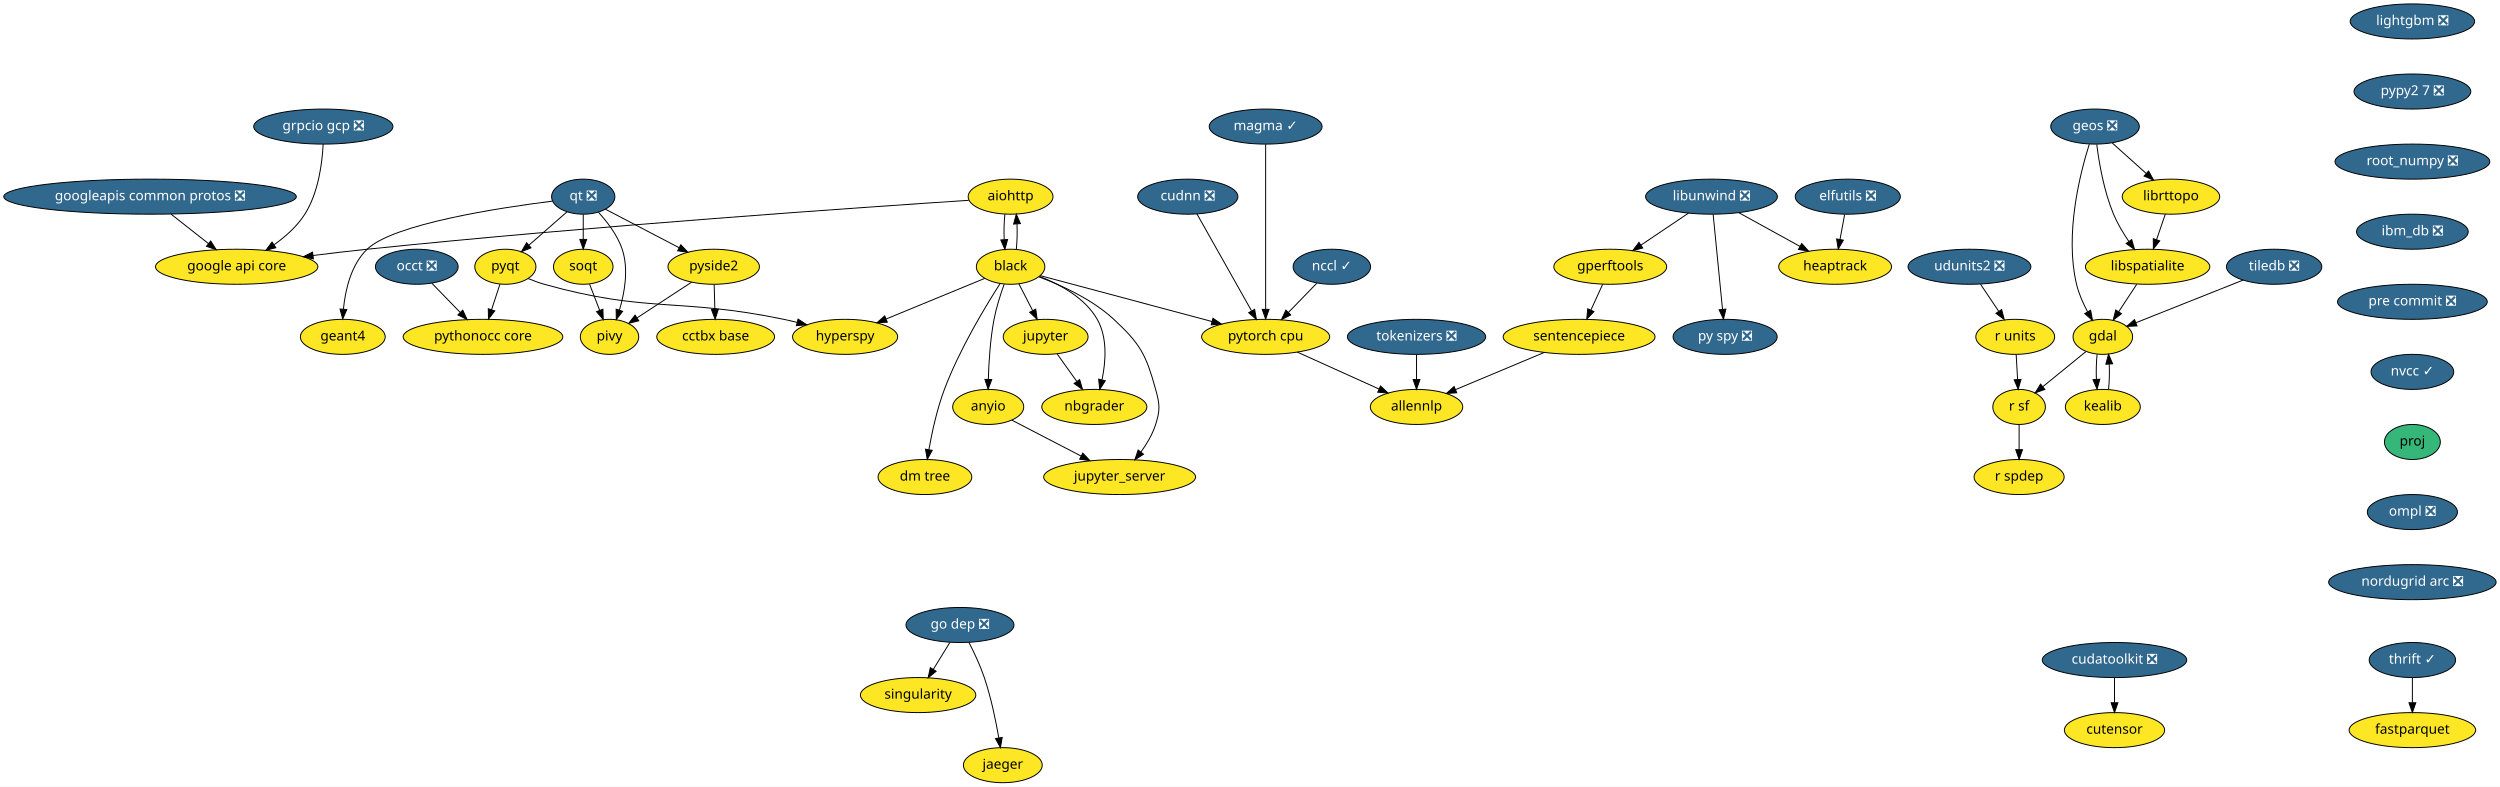
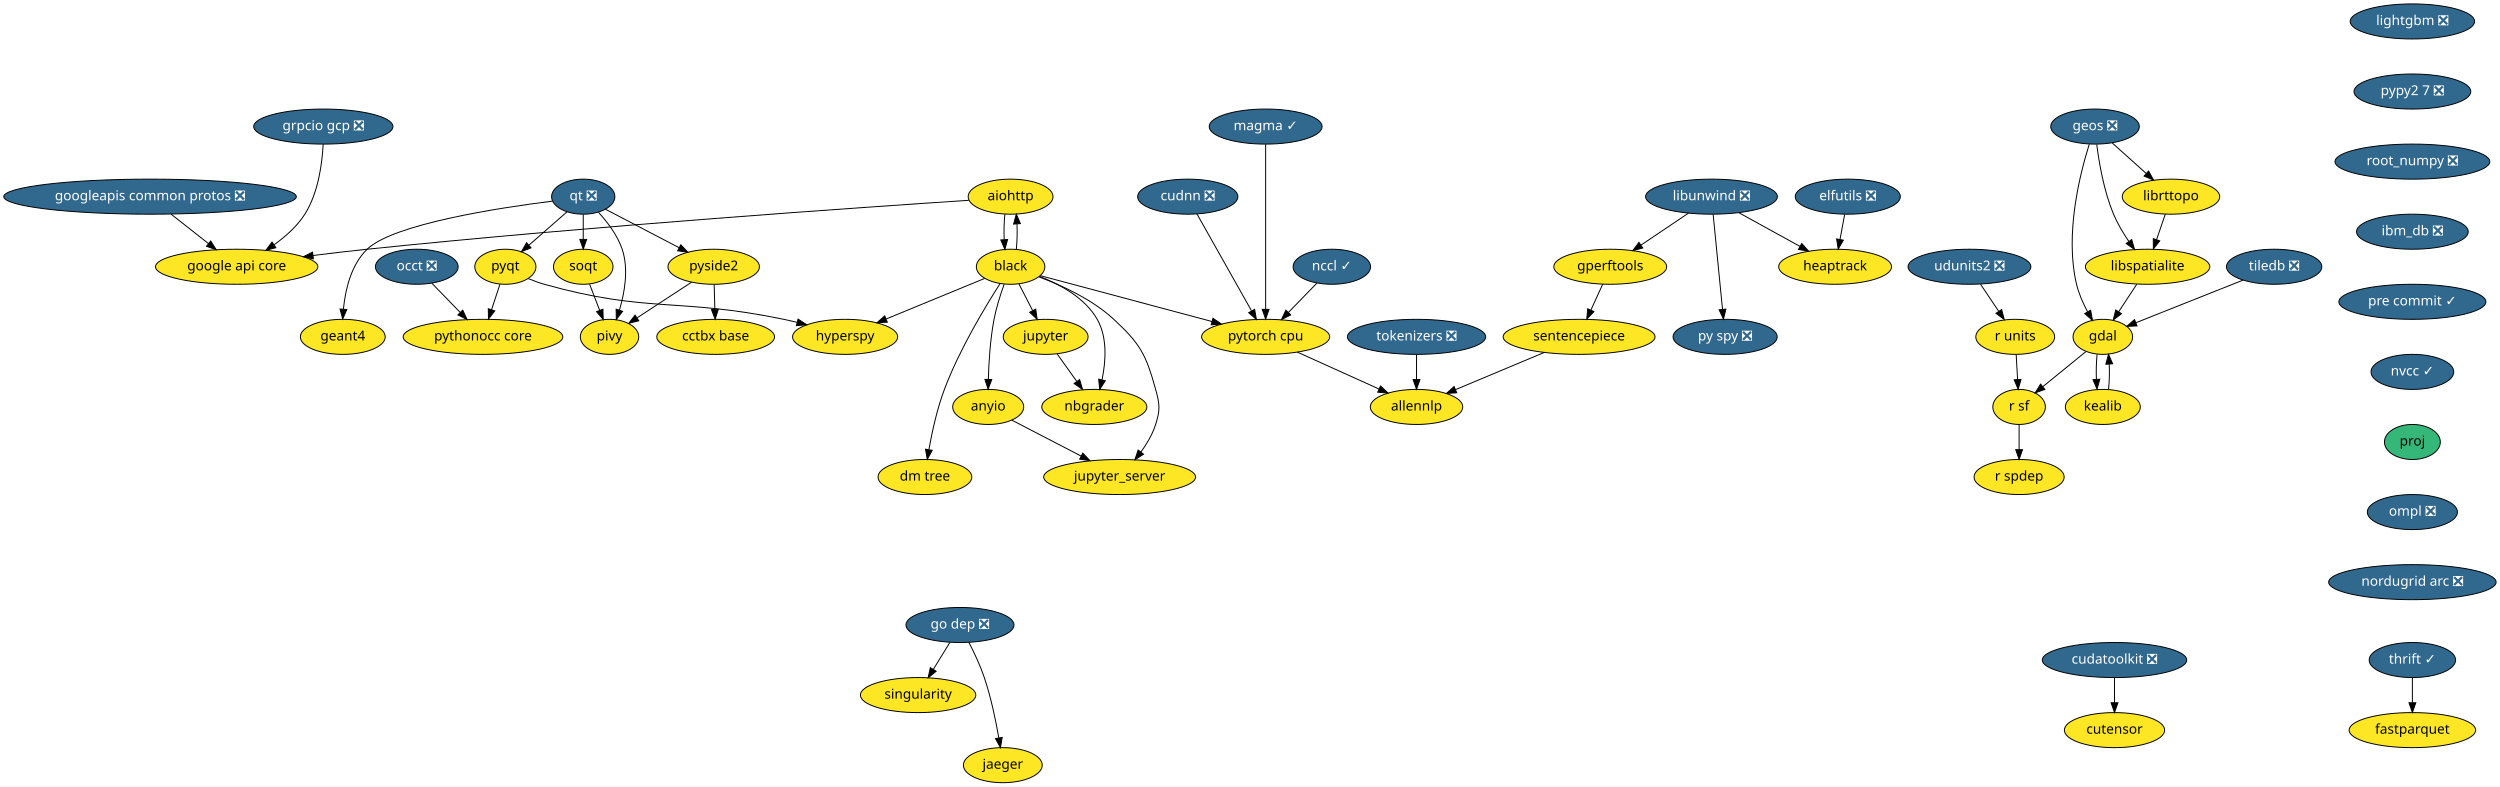
<svg xmlns="http://www.w3.org/2000/svg" xmlns:xlink="http://www.w3.org/1999/xlink" width="2568pt" height="808pt" viewBox="0.00 0.00 2568.14 808.00">
  <g id="graph0" class="graph" transform="scale(1 1) rotate(0) translate(4 804)">
    <polygon fill="white" stroke="transparent" points="-4,4 -4,-804 2564.14,-804 2564.14,4 -4,4" />
    <g id="node1" class="node">
      <g id="a_node1">
        <a xlink:href="https://github.com/conda-forge/aiohttp-feedstock" xlink:title="aiohttp">
          <ellipse fill="#fde725" stroke="black" cx="1034.14" cy="-602" rx="43.59" ry="18" />
          <text text-anchor="middle" x="1034.14" y="-598.3" font-family="Times-Roman" font-size="14.00">aiohttp</text>
        </a>
      </g>
    </g>
    <g id="node2" class="node">
      <g id="a_node2">
        <a xlink:href="https://github.com/conda-forge/google-api-core-feedstock" xlink:title="google api core">
          <ellipse fill="#fde725" stroke="black" cx="239.14" cy="-530" rx="83.39" ry="18" />
          <text text-anchor="middle" x="239.14" y="-526.3" font-family="Times-Roman" font-size="14.00">google api core</text>
        </a>
      </g>
    </g>
    <g id="edge1" class="edge">
      <path fill="none" stroke="black" d="M991.15,-598.24C885.72,-591.33 605.89,-572.08 373.14,-548 355.13,-546.14 335.79,-543.85 317.57,-541.57" />
      <polygon fill="black" stroke="black" points="317.94,-538.09 307.58,-540.3 317.06,-545.03 317.94,-538.09" />
    </g>
    <g id="node3" class="node">
      <g id="a_node3">
        <a xlink:href="https://github.com/conda-forge/black-feedstock" xlink:title="black">
          <ellipse fill="#fde725" stroke="black" cx="1034.14" cy="-530" rx="35.19" ry="18" />
          <text text-anchor="middle" x="1034.14" y="-526.3" font-family="Times-Roman" font-size="14.00">black</text>
        </a>
      </g>
    </g>
    <g id="edge2" class="edge">
      <path fill="none" stroke="black" d="M1028.26,-584.05C1027.43,-576.23 1027.19,-566.75 1027.55,-557.98" />
      <polygon fill="black" stroke="black" points="1031.05,-558.01 1028.28,-547.79 1024.07,-557.51 1031.05,-558.01" />
    </g>
    <g id="edge3" class="edge">
      <path fill="none" stroke="black" d="M1040,-547.79C1040.84,-555.59 1041.08,-565.07 1040.73,-573.85" />
      <polygon fill="black" stroke="black" points="1037.23,-573.83 1040.01,-584.05 1044.21,-574.33 1037.23,-573.83" />
    </g>
    <g id="node4" class="node">
      <g id="a_node4">
        <a xlink:href="https://github.com/conda-forge/hyperspy-feedstock" xlink:title="hyperspy">
          <ellipse fill="#fde725" stroke="black" cx="864.14" cy="-458" rx="54" ry="18" />
          <text text-anchor="middle" x="864.14" y="-454.3" font-family="Times-Roman" font-size="14.00">hyperspy</text>
        </a>
      </g>
    </g>
    <g id="edge4" class="edge">
      <path fill="none" stroke="black" d="M1007.57,-518.06C980.49,-506.91 938.07,-489.44 906.38,-476.39" />
      <polygon fill="black" stroke="black" points="907.49,-473.07 896.91,-472.5 904.83,-479.54 907.49,-473.07" />
    </g>
    <g id="node5" class="node">
      <g id="a_node5">
        <a xlink:href="https://github.com/conda-forge/jupyter-feedstock" xlink:title="jupyter">
          <ellipse fill="#fde725" stroke="black" cx="1070.14" cy="-458" rx="43.59" ry="18" />
          <text text-anchor="middle" x="1070.14" y="-454.3" font-family="Times-Roman" font-size="14.00">jupyter</text>
        </a>
      </g>
    </g>
    <g id="edge5" class="edge">
      <path fill="none" stroke="black" d="M1042.67,-512.41C1046.87,-504.25 1052.02,-494.22 1056.73,-485.07" />
      <polygon fill="black" stroke="black" points="1059.96,-486.45 1061.42,-475.96 1053.73,-483.25 1059.96,-486.45" />
    </g>
    <g id="node6" class="node">
      <g id="a_node6">
        <a xlink:href="https://github.com/conda-forge/nbgrader-feedstock" xlink:title="nbgrader">
          <ellipse fill="#fde725" stroke="black" cx="1120.14" cy="-386" rx="54" ry="18" />
          <text text-anchor="middle" x="1120.14" y="-382.3" font-family="Times-Roman" font-size="14.00">nbgrader</text>
        </a>
      </g>
    </g>
    <g id="edge6" class="edge">
      <path fill="none" stroke="black" d="M1063.86,-520.04C1084.51,-512.08 1110.52,-498.2 1123.14,-476 1133.79,-457.26 1131.95,-432.54 1128.06,-413.9" />
      <polygon fill="black" stroke="black" points="1131.42,-412.9 1125.69,-403.99 1124.62,-414.53 1131.42,-412.9" />
    </g>
    <g id="node7" class="node">
      <g id="a_node7">
        <a xlink:href="https://github.com/conda-forge/jupyter_server-feedstock" xlink:title="jupyter_server">
          <ellipse fill="#fde725" stroke="black" cx="1146.14" cy="-314" rx="78" ry="18" />
          <text text-anchor="middle" x="1146.14" y="-310.3" font-family="Times-Roman" font-size="14.00">jupyter_server</text>
        </a>
      </g>
    </g>
    <g id="edge7" class="edge">
      <path fill="none" stroke="black" d="M1063.36,-519.55C1086.31,-510.99 1117.97,-496.57 1140.14,-476 1167.46,-450.65 1173.22,-439.93 1183.14,-404 1187.39,-388.58 1187.94,-383.26 1183.14,-368 1179.95,-357.88 1174.08,-348.01 1167.93,-339.59" />
      <polygon fill="black" stroke="black" points="1170.69,-337.43 1161.79,-331.69 1165.17,-341.73 1170.69,-337.43" />
    </g>
    <g id="node8" class="node">
      <g id="a_node8">
        <a xlink:href="https://github.com/conda-forge/pytorch-cpu-feedstock" xlink:title="pytorch cpu">
          <ellipse fill="#fde725" stroke="black" cx="1296.14" cy="-458" rx="65.79" ry="18" />
          <text text-anchor="middle" x="1296.14" y="-454.3" font-family="Times-Roman" font-size="14.00">pytorch cpu</text>
        </a>
      </g>
    </g>
    <g id="edge8" class="edge">
      <path fill="none" stroke="black" d="M1064.45,-520.9C1107.56,-509.38 1187.32,-488.07 1241.05,-473.72" />
      <polygon fill="black" stroke="black" points="1242.01,-477.08 1250.77,-471.12 1240.2,-470.32 1242.01,-477.08" />
    </g>
    <g id="node9" class="node">
      <g id="a_node9">
        <a xlink:href="https://github.com/conda-forge/anyio-feedstock" xlink:title="anyio">
          <ellipse fill="#fde725" stroke="black" cx="1011.14" cy="-386" rx="36.5" ry="18" />
          <text text-anchor="middle" x="1011.14" y="-382.3" font-family="Times-Roman" font-size="14.00">anyio</text>
        </a>
      </g>
    </g>
    <g id="edge9" class="edge">
      <path fill="none" stroke="black" d="M1027.55,-512.09C1023.84,-501.81 1019.49,-488.34 1017.14,-476 1013.24,-455.59 1011.78,-432.13 1011.27,-414.42" />
      <polygon fill="black" stroke="black" points="1014.77,-414.15 1011.06,-404.22 1007.77,-414.29 1014.77,-414.15" />
    </g>
    <g id="node10" class="node">
      <g id="a_node10">
        <a xlink:href="https://github.com/conda-forge/dm-tree-feedstock" xlink:title="dm tree">
          <ellipse fill="#fde725" stroke="black" cx="946.14" cy="-314" rx="48.19" ry="18" />
          <text text-anchor="middle" x="946.14" y="-310.3" font-family="Times-Roman" font-size="14.00">dm tree</text>
        </a>
      </g>
    </g>
    <g id="edge10" class="edge">
      <path fill="none" stroke="black" d="M1023.36,-512.72C1008.44,-489.51 981.61,-445.16 966.14,-404 958.58,-383.9 953.41,-360.11 950.23,-342.19" />
      <polygon fill="black" stroke="black" points="953.65,-341.42 948.54,-332.14 946.75,-342.58 953.65,-341.42" />
    </g>
    <g id="edge22" class="edge">
      <path fill="none" stroke="black" d="M1081.99,-440.41C1088,-431.99 1095.43,-421.58 1102.14,-412.2" />
      <polygon fill="black" stroke="black" points="1105.06,-414.13 1108.03,-403.96 1099.36,-410.06 1105.06,-414.13" />
    </g>
    <g id="node43" class="node">
      <g id="a_node43">
        <a xlink:href="https://github.com/conda-forge/allennlp-feedstock" xlink:title="allennlp">
          <ellipse fill="#fde725" stroke="black" cx="1451.14" cy="-386" rx="47.5" ry="18" />
          <text text-anchor="middle" x="1451.14" y="-382.3" font-family="Times-Roman" font-size="14.00">allennlp</text>
        </a>
      </g>
    </g>
    <g id="edge44" class="edge">
      <path fill="none" stroke="black" d="M1328.63,-442.33C1353.14,-431.26 1386.84,-416.04 1412.69,-404.36" />
      <polygon fill="black" stroke="black" points="1414.15,-407.54 1421.83,-400.24 1411.27,-401.16 1414.15,-407.54" />
    </g>
    <g id="edge45" class="edge">
      <path fill="none" stroke="black" d="M1035.27,-372.49C1055.09,-362.21 1083.56,-347.45 1106.68,-335.46" />
      <polygon fill="black" stroke="black" points="1108.31,-338.56 1115.58,-330.85 1105.09,-332.34 1108.31,-338.56" />
    </g>
    <g id="node11" class="node">
      <g id="a_node11">
        <a xlink:href="https://github.com/conda-forge/elfutils-feedstock/pull/20" xlink:title="elfutils ❎">
          <ellipse fill="#31688e" stroke="black" cx="1894.14" cy="-602" rx="54" ry="18" />
          <text text-anchor="middle" x="1894.14" y="-598.3" font-family="Times-Roman" font-size="14.00" fill="white">elfutils ❎</text>
        </a>
      </g>
    </g>
    <g id="node12" class="node">
      <g id="a_node12">
        <a xlink:href="https://github.com/conda-forge/heaptrack-feedstock" xlink:title="heaptrack">
          <ellipse fill="#fde725" stroke="black" cx="1881.14" cy="-530" rx="58" ry="18" />
          <text text-anchor="middle" x="1881.14" y="-526.3" font-family="Times-Roman" font-size="14.00">heaptrack</text>
        </a>
      </g>
    </g>
    <g id="edge11" class="edge">
      <path fill="none" stroke="black" d="M1890.92,-583.7C1889.49,-575.98 1887.77,-566.71 1886.17,-558.11" />
      <polygon fill="black" stroke="black" points="1889.58,-557.3 1884.31,-548.1 1882.7,-558.58 1889.58,-557.3" />
    </g>
    <g id="node13" class="node">
      <g id="a_node13">
        <a xlink:href="https://github.com/conda-forge/fastparquet-feedstock" xlink:title="fastparquet">
          <ellipse fill="#fde725" stroke="black" cx="2474.14" cy="-54" rx="65" ry="18" />
          <text text-anchor="middle" x="2474.14" y="-50.3" font-family="Times-Roman" font-size="14.00">fastparquet</text>
        </a>
      </g>
    </g>
    <g id="node14" class="node">
      <g id="a_node14">
        <a xlink:href="https://github.com/conda-forge/gdal-feedstock" xlink:title="gdal">
          <ellipse fill="#fde725" stroke="black" cx="2156.14" cy="-458" rx="30.59" ry="18" />
          <text text-anchor="middle" x="2156.14" y="-454.3" font-family="Times-Roman" font-size="14.00">gdal</text>
        </a>
      </g>
    </g>
    <g id="node15" class="node">
      <g id="a_node15">
        <a xlink:href="https://github.com/conda-forge/kealib-feedstock" xlink:title="kealib">
          <ellipse fill="#fde725" stroke="black" cx="2156.14" cy="-386" rx="38.5" ry="18" />
          <text text-anchor="middle" x="2156.14" y="-382.3" font-family="Times-Roman" font-size="14.00">kealib</text>
        </a>
      </g>
    </g>
    <g id="edge12" class="edge">
      <path fill="none" stroke="black" d="M2150.26,-440.05C2149.44,-432.35 2149.2,-423.03 2149.53,-414.36" />
      <polygon fill="black" stroke="black" points="2153.03,-414.49 2150.22,-404.28 2146.05,-414.01 2153.03,-414.49" />
    </g>
    <g id="node16" class="node">
      <g id="a_node16">
        <a xlink:href="https://github.com/conda-forge/r-sf-feedstock" xlink:title="r sf">
          <ellipse fill="#fde725" stroke="black" cx="2070.14" cy="-386" rx="27" ry="18" />
          <text text-anchor="middle" x="2070.14" y="-382.3" font-family="Times-Roman" font-size="14.00">r sf</text>
        </a>
      </g>
    </g>
    <g id="edge13" class="edge">
      <path fill="none" stroke="black" d="M2138.73,-442.83C2126.01,-432.48 2108.6,-418.31 2094.5,-406.83" />
      <polygon fill="black" stroke="black" points="2096.6,-404.03 2086.64,-400.43 2092.19,-409.46 2096.6,-404.03" />
    </g>
    <g id="edge14" class="edge">
      <path fill="none" stroke="black" d="M2162.05,-404.28C2162.85,-412.03 2163.08,-421.36 2162.73,-430.01" />
      <polygon fill="black" stroke="black" points="2159.23,-429.83 2162.01,-440.05 2166.21,-430.33 2159.23,-429.83" />
    </g>
    <g id="node17" class="node">
      <g id="a_node17">
        <a xlink:href="https://github.com/conda-forge/r-spdep-feedstock" xlink:title="r spdep">
          <ellipse fill="#fde725" stroke="black" cx="2070.14" cy="-314" rx="46.29" ry="18" />
          <text text-anchor="middle" x="2070.14" y="-310.3" font-family="Times-Roman" font-size="14.00">r spdep</text>
        </a>
      </g>
    </g>
    <g id="edge15" class="edge">
      <path fill="none" stroke="black" d="M2070.14,-367.7C2070.14,-359.98 2070.14,-350.71 2070.14,-342.11" />
      <polygon fill="black" stroke="black" points="2073.64,-342.1 2070.14,-332.1 2066.64,-342.1 2073.64,-342.1" />
    </g>
    <g id="node18" class="node">
      <g id="a_node18">
        <a xlink:href="https://github.com/conda-forge/geos-feedstock/pull/47" xlink:title="geos ❎">
          <ellipse fill="#31688e" stroke="black" cx="2148.14" cy="-674" rx="45.5" ry="18" />
          <text text-anchor="middle" x="2148.14" y="-670.3" font-family="Times-Roman" font-size="14.00" fill="white">geos ❎</text>
        </a>
      </g>
    </g>
    <g id="edge16" class="edge">
      <path fill="none" stroke="black" d="M2142.21,-655.85C2132.82,-626.16 2116.79,-563.45 2129.14,-512 2131.47,-502.27 2135.91,-492.3 2140.53,-483.68" />
      <polygon fill="black" stroke="black" points="2143.6,-485.35 2145.51,-474.93 2137.52,-481.89 2143.6,-485.35" />
    </g>
    <g id="node19" class="node">
      <g id="a_node19">
        <a xlink:href="https://github.com/conda-forge/libspatialite-feedstock" xlink:title="libspatialite">
          <ellipse fill="#fde725" stroke="black" cx="2202.14" cy="-530" rx="63.89" ry="18" />
          <text text-anchor="middle" x="2202.14" y="-526.3" font-family="Times-Roman" font-size="14.00">libspatialite</text>
        </a>
      </g>
    </g>
    <g id="edge17" class="edge">
      <path fill="none" stroke="black" d="M2149.9,-655.7C2152.2,-637.34 2157.18,-607.75 2167.14,-584 2171.19,-574.34 2177.05,-564.55 2182.82,-556.06" />
      <polygon fill="black" stroke="black" points="2185.8,-557.92 2188.73,-547.74 2180.09,-553.87 2185.8,-557.92" />
    </g>
    <g id="node20" class="node">
      <g id="a_node20">
        <a xlink:href="https://github.com/conda-forge/librttopo-feedstock" xlink:title="librttopo">
          <ellipse fill="#fde725" stroke="black" cx="2226.14" cy="-602" rx="50.09" ry="18" />
          <text text-anchor="middle" x="2226.14" y="-598.3" font-family="Times-Roman" font-size="14.00">librttopo</text>
        </a>
      </g>
    </g>
    <g id="edge18" class="edge">
      <path fill="none" stroke="black" d="M2165.84,-657.12C2176.13,-647.87 2189.29,-636.07 2200.69,-625.84" />
      <polygon fill="black" stroke="black" points="2203.13,-628.35 2208.24,-619.06 2198.46,-623.14 2203.13,-628.35" />
    </g>
    <g id="edge19" class="edge">
      <path fill="none" stroke="black" d="M2191,-512.05C2185.44,-503.59 2178.6,-493.19 2172.46,-483.84" />
      <polygon fill="black" stroke="black" points="2175.27,-481.74 2166.85,-475.31 2169.42,-485.59 2175.27,-481.74" />
    </g>
    <g id="edge20" class="edge">
      <path fill="none" stroke="black" d="M2220.33,-584.05C2217.63,-576.18 2214.35,-566.62 2211.32,-557.79" />
      <polygon fill="black" stroke="black" points="2214.61,-556.6 2208.06,-548.28 2207.99,-558.87 2214.61,-556.6" />
    </g>
    <g id="node21" class="node">
      <g id="a_node21">
        <a xlink:href="https://github.com/conda-forge/googleapis-common-protos-feedstock/pull/22" xlink:title="googleapis common protos ❎">
          <ellipse fill="#31688e" stroke="black" cx="150.14" cy="-602" rx="150.27" ry="18" />
          <text text-anchor="middle" x="150.14" y="-598.3" font-family="Times-Roman" font-size="14.00" fill="white">googleapis common protos ❎</text>
        </a>
      </g>
    </g>
    <g id="edge21" class="edge">
      <path fill="none" stroke="black" d="M171.68,-584.05C183.24,-574.96 197.65,-563.63 210.18,-553.77" />
      <polygon fill="black" stroke="black" points="212.4,-556.48 218.1,-547.55 208.07,-550.98 212.4,-556.48" />
    </g>
    <g id="node22" class="node">
      <g id="a_node22">
        <a xlink:href="https://github.com/conda-forge/libunwind-feedstock/pull/14" xlink:title="libunwind ❎">
          <ellipse fill="#31688e" stroke="black" cx="1754.14" cy="-602" rx="67.69" ry="18" />
          <text text-anchor="middle" x="1754.14" y="-598.3" font-family="Times-Roman" font-size="14.00" fill="white">libunwind ❎</text>
        </a>
      </g>
    </g>
    <g id="edge23" class="edge">
      <path fill="none" stroke="black" d="M1782.32,-585.46C1800.83,-575.27 1825.2,-561.83 1845.11,-550.86" />
      <polygon fill="black" stroke="black" points="1846.83,-553.9 1853.9,-546.01 1843.45,-547.77 1846.83,-553.9" />
    </g>
    <g id="node23" class="node">
      <g id="a_node23">
        <a xlink:href="https://github.com/conda-forge/gperftools-feedstock" xlink:title="gperftools">
          <ellipse fill="#fde725" stroke="black" cx="1650.14" cy="-530" rx="58" ry="18" />
          <text text-anchor="middle" x="1650.14" y="-526.3" font-family="Times-Roman" font-size="14.00">gperftools</text>
        </a>
      </g>
    </g>
    <g id="edge24" class="edge">
      <path fill="none" stroke="black" d="M1730.54,-585.12C1716.08,-575.38 1697.39,-562.8 1681.67,-552.22" />
      <polygon fill="black" stroke="black" points="1683.53,-549.26 1673.28,-546.58 1679.63,-555.07 1683.53,-549.26" />
    </g>
    <g id="node24" class="node">
      <g id="a_node24">
        <a xlink:href="https://github.com/conda-forge/py-spy-feedstock/pull/11" xlink:title="py spy ❎">
          <ellipse fill="#31688e" stroke="black" cx="1768.14" cy="-458" rx="53.5" ry="18" />
          <text text-anchor="middle" x="1768.14" y="-454.3" font-family="Times-Roman" font-size="14.00" fill="white">py spy ❎</text>
        </a>
      </g>
    </g>
    <g id="edge25" class="edge">
      <path fill="none" stroke="black" d="M1755.83,-583.87C1758.21,-559.67 1762.59,-515.21 1765.44,-486.39" />
      <polygon fill="black" stroke="black" points="1768.94,-486.48 1766.44,-476.19 1761.98,-485.8 1768.94,-486.48" />
    </g>
    <g id="node25" class="node">
      <g id="a_node25">
        <a xlink:href="https://github.com/conda-forge/sentencepiece-feedstock" xlink:title="sentencepiece">
          <ellipse fill="#fde725" stroke="black" cx="1618.14" cy="-458" rx="78" ry="18" />
          <text text-anchor="middle" x="1618.14" y="-454.3" font-family="Times-Roman" font-size="14.00">sentencepiece</text>
        </a>
      </g>
    </g>
    <g id="edge26" class="edge">
      <path fill="none" stroke="black" d="M1642.39,-512.05C1638.75,-504.09 1634.32,-494.41 1630.26,-485.51" />
      <polygon fill="black" stroke="black" points="1633.37,-483.91 1626.03,-476.28 1627.01,-486.83 1633.37,-483.91" />
    </g>
    <g id="edge46" class="edge">
      <path fill="none" stroke="black" d="M1582.31,-441.98C1555.56,-430.77 1519,-415.45 1491.27,-403.82" />
      <polygon fill="black" stroke="black" points="1492.43,-400.52 1481.86,-399.88 1489.73,-406.97 1492.43,-400.52" />
    </g>
    <g id="node26" class="node">
      <g id="a_node26">
        <a xlink:href="https://github.com/conda-forge/lightgbm-feedstock/pull/32" xlink:title="lightgbm ❎">
          <ellipse fill="#31688e" stroke="black" cx="2474.14" cy="-782" rx="63.89" ry="18" />
          <text text-anchor="middle" x="2474.14" y="-778.3" font-family="Times-Roman" font-size="14.00" fill="white">lightgbm ❎</text>
        </a>
      </g>
    </g>
    <g id="node27" class="node">
      <g id="a_node27">
        <a xlink:href="https://github.com/conda-forge/pypy2.7-feedstock/pull/3" xlink:title="pypy2 7 ❎">
          <ellipse fill="#31688e" stroke="black" cx="2474.14" cy="-710" rx="60" ry="18" />
          <text text-anchor="middle" x="2474.14" y="-706.3" font-family="Times-Roman" font-size="14.00" fill="white">pypy2 7 ❎</text>
        </a>
      </g>
    </g>
    <g id="node40" class="node">
      <g id="a_node40">
        <a xlink:href="https://github.com/conda-forge/root_numpy-feedstock/pull/19" xlink:title="root_numpy ❎">
          <ellipse fill="#31688e" stroke="black" cx="2474.14" cy="-638" rx="79.5" ry="18" />
          <text text-anchor="middle" x="2474.14" y="-634.3" font-family="Times-Roman" font-size="14.00" fill="white">root_numpy ❎</text>
        </a>
      </g>
    </g>
    <g id="node28" class="node">
      <g id="a_node28">
        <a xlink:href="https://github.com/conda-forge/pyqt-feedstock" xlink:title="pyqt">
          <ellipse fill="#fde725" stroke="black" cx="515.14" cy="-530" rx="31.4" ry="18" />
          <text text-anchor="middle" x="515.14" y="-526.3" font-family="Times-Roman" font-size="14.00">pyqt</text>
        </a>
      </g>
    </g>
    <g id="edge28" class="edge">
      <path fill="none" stroke="black" d="M538.46,-517.9C543.85,-515.68 549.62,-513.55 555.14,-512 661.52,-482.14 692.94,-498.43 801.14,-476 805.56,-475.08 810.14,-474.04 814.71,-472.93" />
      <polygon fill="black" stroke="black" points="815.81,-476.26 824.65,-470.42 814.1,-469.47 815.81,-476.26" />
    </g>
    <g id="node29" class="node">
      <g id="a_node29">
        <a xlink:href="https://github.com/conda-forge/pythonocc-core-feedstock" xlink:title="pythonocc core">
          <ellipse fill="#fde725" stroke="black" cx="492.14" cy="-458" rx="82" ry="18" />
          <text text-anchor="middle" x="492.14" y="-454.3" font-family="Times-Roman" font-size="14.00">pythonocc core</text>
        </a>
      </g>
    </g>
    <g id="edge29" class="edge">
      <path fill="none" stroke="black" d="M509.57,-512.05C506.98,-504.18 503.84,-494.62 500.94,-485.79" />
      <polygon fill="black" stroke="black" points="504.26,-484.68 497.81,-476.28 497.61,-486.87 504.26,-484.68" />
    </g>
    <g id="node30" class="node">
      <g id="a_node30">
        <a xlink:href="https://github.com/conda-forge/qt-feedstock/pull/184" xlink:title="qt ❎">
          <ellipse fill="#31688e" stroke="black" cx="595.14" cy="-602" rx="32.5" ry="18" />
          <text text-anchor="middle" x="595.14" y="-598.3" font-family="Times-Roman" font-size="14.00" fill="white">qt ❎</text>
        </a>
      </g>
    </g>
    <g id="edge30" class="edge">
      <path fill="none" stroke="black" d="M578.56,-586.5C567.3,-576.64 552.21,-563.44 539.57,-552.38" />
      <polygon fill="black" stroke="black" points="541.52,-549.44 531.69,-545.49 536.91,-554.7 541.52,-549.44" />
    </g>
    <g id="node31" class="node">
      <g id="a_node31">
        <a xlink:href="https://github.com/conda-forge/pivy-feedstock" xlink:title="pivy">
          <ellipse fill="#fde725" stroke="black" cx="622.14" cy="-458" rx="30" ry="18" />
          <text text-anchor="middle" x="622.14" y="-454.3" font-family="Times-Roman" font-size="14.00">pivy</text>
        </a>
      </g>
    </g>
    <g id="edge31" class="edge">
      <path fill="none" stroke="black" d="M610.8,-585.9C619.82,-576.07 630.3,-562.43 635.14,-548 641.97,-527.61 637.69,-503.39 632.27,-485.38" />
      <polygon fill="black" stroke="black" points="635.57,-484.21 629.12,-475.81 628.93,-486.41 635.57,-484.21" />
    </g>
    <g id="node32" class="node">
      <g id="a_node32">
        <a xlink:href="https://github.com/conda-forge/pyside2-feedstock" xlink:title="pyside2">
          <ellipse fill="#fde725" stroke="black" cx="729.14" cy="-530" rx="47" ry="18" />
          <text text-anchor="middle" x="729.14" y="-526.3" font-family="Times-Roman" font-size="14.00">pyside2</text>
        </a>
      </g>
    </g>
    <g id="edge32" class="edge">
      <path fill="none" stroke="black" d="M617.87,-589.13C638.57,-578.31 669.47,-562.17 693.46,-549.64" />
      <polygon fill="black" stroke="black" points="695.36,-552.59 702.61,-544.86 692.12,-546.39 695.36,-552.59" />
    </g>
    <g id="node33" class="node">
      <g id="a_node33">
        <a xlink:href="https://github.com/conda-forge/soqt-feedstock" xlink:title="soqt">
          <ellipse fill="#fde725" stroke="black" cx="595.14" cy="-530" rx="30.59" ry="18" />
          <text text-anchor="middle" x="595.14" y="-526.3" font-family="Times-Roman" font-size="14.00">soqt</text>
        </a>
      </g>
    </g>
    <g id="edge33" class="edge">
      <path fill="none" stroke="black" d="M595.14,-583.7C595.14,-575.98 595.14,-566.71 595.14,-558.11" />
      <polygon fill="black" stroke="black" points="598.64,-558.1 595.14,-548.1 591.64,-558.1 598.64,-558.1" />
    </g>
    <g id="node34" class="node">
      <g id="a_node34">
        <a xlink:href="https://github.com/conda-forge/geant4-feedstock" xlink:title="geant4">
          <ellipse fill="#fde725" stroke="black" cx="348.14" cy="-458" rx="43.59" ry="18" />
          <text text-anchor="middle" x="348.14" y="-454.3" font-family="Times-Roman" font-size="14.00">geant4</text>
        </a>
      </g>
    </g>
    <g id="edge34" class="edge">
      <path fill="none" stroke="black" d="M563.46,-597.4C508.84,-590.56 400.2,-574.02 373.14,-548 356.64,-532.14 350.76,-506.34 348.79,-486.59" />
      <polygon fill="black" stroke="black" points="352.27,-486.06 348.06,-476.34 345.28,-486.56 352.27,-486.06" />
    </g>
    <g id="edge35" class="edge">
      <path fill="none" stroke="black" d="M706.44,-514.15C690.15,-503.49 668.06,-489.04 650.58,-477.61" />
      <polygon fill="black" stroke="black" points="652.2,-474.49 641.92,-471.94 648.37,-480.34 652.2,-474.49" />
    </g>
    <g id="node35" class="node">
      <g id="a_node35">
        <a xlink:href="https://github.com/conda-forge/cctbx-base-feedstock" xlink:title="cctbx base">
          <ellipse fill="#fde725" stroke="black" cx="731.14" cy="-458" rx="60.5" ry="18" />
          <text text-anchor="middle" x="731.14" y="-454.3" font-family="Times-Roman" font-size="14.00">cctbx base</text>
        </a>
      </g>
    </g>
    <g id="edge36" class="edge">
      <path fill="none" stroke="black" d="M729.63,-511.7C729.85,-503.98 730.12,-494.71 730.36,-486.11" />
      <polygon fill="black" stroke="black" points="733.86,-486.2 730.65,-476.1 726.86,-486 733.86,-486.2" />
    </g>
    <g id="edge37" class="edge">
      <path fill="none" stroke="black" d="M601.67,-512.05C604.76,-504.06 608.51,-494.33 611.95,-485.4" />
      <polygon fill="black" stroke="black" points="615.33,-486.38 615.66,-475.79 608.8,-483.86 615.33,-486.38" />
    </g>
    <g id="node36" class="node">
      <g id="a_node36">
        <a xlink:href="https://github.com/conda-forge/r-units-feedstock" xlink:title="r units">
          <ellipse fill="#fde725" stroke="black" cx="2066.14" cy="-458" rx="40.5" ry="18" />
          <text text-anchor="middle" x="2066.14" y="-454.3" font-family="Times-Roman" font-size="14.00">r units</text>
        </a>
      </g>
    </g>
    <g id="edge38" class="edge">
      <path fill="none" stroke="black" d="M2067.13,-439.7C2067.57,-431.98 2068.1,-422.71 2068.59,-414.11" />
      <polygon fill="black" stroke="black" points="2072.08,-414.29 2069.16,-404.1 2065.09,-413.89 2072.08,-414.29" />
    </g>
    <g id="node37" class="node">
      <g id="a_node37">
        <a xlink:href="https://github.com/conda-forge/singularity-feedstock" xlink:title="singularity">
          <ellipse fill="#fde725" stroke="black" cx="939.14" cy="-90" rx="59.29" ry="18" />
          <text text-anchor="middle" x="939.14" y="-86.3" font-family="Times-Roman" font-size="14.00">singularity</text>
        </a>
      </g>
    </g>
    <g id="node38" class="node">
      <g id="a_node38">
        <a xlink:href="https://github.com/conda-forge/thrift-feedstock/pull/17" xlink:title="thrift ✓">
          <ellipse fill="#31688e" stroke="black" cx="2474.14" cy="-126" rx="44.39" ry="18" />
          <text text-anchor="middle" x="2474.14" y="-122.3" font-family="Times-Roman" font-size="14.00" fill="white">thrift ✓</text>
        </a>
      </g>
    </g>
    <g id="edge39" class="edge">
      <path fill="none" stroke="black" d="M2474.14,-107.7C2474.14,-99.98 2474.14,-90.71 2474.14,-82.11" />
      <polygon fill="black" stroke="black" points="2477.64,-82.1 2474.14,-72.1 2470.64,-82.1 2477.64,-82.1" />
    </g>
    <g id="node39" class="node">
      <g id="a_node39">
        <a xlink:href="https://github.com/conda-forge/udunits2-feedstock/pull/39" xlink:title="udunits2 ❎">
          <ellipse fill="#31688e" stroke="black" cx="2019.14" cy="-530" rx="63.09" ry="18" />
          <text text-anchor="middle" x="2019.14" y="-526.3" font-family="Times-Roman" font-size="14.00" fill="white">udunits2 ❎</text>
        </a>
      </g>
    </g>
    <g id="edge40" class="edge">
      <path fill="none" stroke="black" d="M2030.51,-512.05C2036.11,-503.71 2042.98,-493.49 2049.18,-484.25" />
      <polygon fill="black" stroke="black" points="2052.2,-486.04 2054.86,-475.79 2046.38,-482.14 2052.2,-486.04" />
    </g>
    <g id="node44" class="node">
      <g id="a_node44">
        <a xlink:href="https://github.com/conda-forge/ibm_db-feedstock/pull/27" xlink:title="ibm_db ❎">
          <ellipse fill="#31688e" stroke="black" cx="2474.14" cy="-566" rx="57.39" ry="18" />
          <text text-anchor="middle" x="2474.14" y="-562.3" font-family="Times-Roman" font-size="14.00" fill="white">ibm_db ❎</text>
        </a>
      </g>
    </g>
    <g id="node41" class="node">
      <g id="a_node41">
        <a xlink:href="https://github.com/conda-forge/tiledb-feedstock/pull/102" xlink:title="tiledb ❎">
          <ellipse fill="#31688e" stroke="black" cx="2332.14" cy="-530" rx="48.99" ry="18" />
          <text text-anchor="middle" x="2332.14" y="-526.3" font-family="Times-Roman" font-size="14.00" fill="white">tiledb ❎</text>
        </a>
      </g>
    </g>
    <g id="edge42" class="edge">
      <path fill="none" stroke="black" d="M2300.26,-516.32C2269.11,-503.93 2221.86,-485.14 2190.03,-472.48" />
      <polygon fill="black" stroke="black" points="2191.27,-469.21 2180.68,-468.76 2188.68,-475.71 2191.27,-469.21" />
    </g>
    <g id="node42" class="node">
      <g id="a_node42">
        <a xlink:href="https://github.com/conda-forge/occt-feedstock/pull/59" xlink:title="occt ❎">
          <ellipse fill="#31688e" stroke="black" cx="424.14" cy="-530" rx="42.49" ry="18" />
          <text text-anchor="middle" x="424.14" y="-526.3" font-family="Times-Roman" font-size="14.00" fill="white">occt ❎</text>
        </a>
      </g>
    </g>
    <g id="edge43" class="edge">
      <path fill="none" stroke="black" d="M439.57,-513.12C448.19,-504.24 459.1,-493.01 468.75,-483.08" />
      <polygon fill="black" stroke="black" points="471.36,-485.41 475.82,-475.8 466.34,-480.53 471.36,-485.41" />
    </g>
    <g id="node48" class="node">
      <g id="a_node48">
-         <a xlink:href="https://github.com/conda-forge/pre-commit-feedstock/pull/37" xlink:title="pre commit ❎">
-           <ellipse fill="#31688e" stroke="black" cx="2474.14" cy="-494" rx="76.89" ry="18" />
-           <text text-anchor="middle" x="2474.14" y="-490.3" font-family="Times-Roman" font-size="14.00" fill="white">pre commit ❎</text>
+         <a xlink:href="https://github.com/conda-forge/pre-commit-feedstock/pull/37" xlink:title="pre commit ✓">
+           <ellipse fill="#31688e" stroke="black" cx="2474.14" cy="-494" rx="75.5" ry="18" />
+           <text text-anchor="middle" x="2474.14" y="-490.3" font-family="Times-Roman" font-size="14.00" fill="white">pre commit ✓</text>
        </a>
      </g>
    </g>
    <g id="node45" class="node">
      <g id="a_node45">
        <a xlink:href="https://github.com/conda-forge/go-dep-feedstock/pull/12" xlink:title="go dep ❎">
          <ellipse fill="#31688e" stroke="black" cx="982.14" cy="-162" rx="55.49" ry="18" />
          <text text-anchor="middle" x="982.14" y="-158.3" font-family="Times-Roman" font-size="14.00" fill="white">go dep ❎</text>
        </a>
      </g>
    </g>
    <g id="edge48" class="edge">
      <path fill="none" stroke="black" d="M971.73,-144.05C966.66,-135.8 960.45,-125.7 954.82,-116.54" />
      <polygon fill="black" stroke="black" points="957.67,-114.48 949.45,-107.79 951.7,-118.14 957.67,-114.48" />
    </g>
    <g id="node46" class="node">
      <g id="a_node46">
        <a xlink:href="https://github.com/conda-forge/jaeger-feedstock" xlink:title="jaeger">
          <ellipse fill="#fde725" stroke="black" cx="1026.14" cy="-18" rx="40.5" ry="18" />
          <text text-anchor="middle" x="1026.14" y="-14.3" font-family="Times-Roman" font-size="14.00">jaeger</text>
        </a>
      </g>
    </g>
    <g id="edge49" class="edge">
      <path fill="none" stroke="black" d="M991.27,-144.23C996.53,-134 1002.91,-120.53 1007.14,-108 1013.99,-87.7 1018.91,-63.93 1022.03,-46.06" />
      <polygon fill="black" stroke="black" points="1025.51,-46.48 1023.7,-36.04 1018.6,-45.33 1025.51,-46.48" />
    </g>
    <g id="node47" class="node">
      <g id="a_node47">
        <a xlink:href="https://github.com/conda-forge/grpcio-gcp-feedstock/pull/9" xlink:title="grpcio gcp ❎">
          <ellipse fill="#31688e" stroke="black" cx="328.14" cy="-674" rx="71.5" ry="18" />
          <text text-anchor="middle" x="328.14" y="-670.3" font-family="Times-Roman" font-size="14.00" fill="white">grpcio gcp ❎</text>
        </a>
      </g>
    </g>
    <g id="edge50" class="edge">
      <path fill="none" stroke="black" d="M327.96,-655.94C327.02,-636.98 323.21,-606.13 309.14,-584 301.24,-571.58 289.34,-560.99 277.58,-552.61" />
      <polygon fill="black" stroke="black" points="279.35,-549.59 269.1,-546.91 275.45,-555.4 279.35,-549.59" />
    </g>
    <g id="node51" class="node">
      <g id="a_node51">
        <a xlink:href="https://github.com/conda-forge/nvcc-feedstock/pull/62" xlink:title="nvcc ✓">
          <ellipse fill="#31688e" stroke="black" cx="2474.14" cy="-422" rx="42.49" ry="18" />
          <text text-anchor="middle" x="2474.14" y="-418.3" font-family="Times-Roman" font-size="14.00" fill="white">nvcc ✓</text>
        </a>
      </g>
    </g>
    <g id="node49" class="node">
      <g id="a_node49">
        <a xlink:href="https://github.com/conda-forge/cudatoolkit-feedstock/pull/4" xlink:title="cudatoolkit ❎">
          <ellipse fill="#31688e" stroke="black" cx="2168.14" cy="-126" rx="74.19" ry="18" />
          <text text-anchor="middle" x="2168.14" y="-122.3" font-family="Times-Roman" font-size="14.00" fill="white">cudatoolkit ❎</text>
        </a>
      </g>
    </g>
    <g id="node50" class="node">
      <g id="a_node50">
        <a xlink:href="https://github.com/conda-forge/cutensor-feedstock" xlink:title="cutensor">
          <ellipse fill="#fde725" stroke="black" cx="2168.14" cy="-54" rx="51.5" ry="18" />
          <text text-anchor="middle" x="2168.14" y="-50.3" font-family="Times-Roman" font-size="14.00">cutensor</text>
        </a>
      </g>
    </g>
    <g id="edge52" class="edge">
      <path fill="none" stroke="black" d="M2168.14,-107.7C2168.14,-99.98 2168.14,-90.71 2168.14,-82.11" />
      <polygon fill="black" stroke="black" points="2171.64,-82.1 2168.14,-72.1 2164.64,-82.1 2171.64,-82.1" />
    </g>
    <g id="node52" class="node">
      <g id="a_node52">
        <a xlink:href="https://github.com/conda-forge/proj-feedstock" xlink:title="proj">
          <ellipse fill="#35b779" stroke="black" cx="2474.14" cy="-350" rx="28.7" ry="18" />
          <text text-anchor="middle" x="2474.14" y="-346.3" font-family="Times-Roman" font-size="14.00">proj</text>
        </a>
      </g>
    </g>
    <g id="node53" class="node">
      <g id="a_node53">
        <a xlink:href="https://github.com/conda-forge/ompl-feedstock/pull/8" xlink:title="ompl ❎">
          <ellipse fill="#31688e" stroke="black" cx="2474.14" cy="-278" rx="46.29" ry="18" />
          <text text-anchor="middle" x="2474.14" y="-274.3" font-family="Times-Roman" font-size="14.00" fill="white">ompl ❎</text>
        </a>
      </g>
    </g>
    <g id="node56" class="node">
      <g id="a_node56">
        <a xlink:href="https://github.com/conda-forge/nordugrid-arc-feedstock/pull/14" xlink:title="nordugrid arc ❎">
          <ellipse fill="#31688e" stroke="black" cx="2474.14" cy="-206" rx="86" ry="18" />
          <text text-anchor="middle" x="2474.14" y="-202.3" font-family="Times-Roman" font-size="14.00" fill="white">nordugrid arc ❎</text>
        </a>
      </g>
    </g>
    <g id="node54" class="node">
      <g id="a_node54">
        <a xlink:href="https://github.com/conda-forge/nccl-feedstock/pull/35" xlink:title="nccl ✓">
          <ellipse fill="#31688e" stroke="black" cx="1364.14" cy="-530" rx="39.79" ry="18" />
          <text text-anchor="middle" x="1364.14" y="-526.3" font-family="Times-Roman" font-size="14.00" fill="white">nccl ✓</text>
        </a>
      </g>
    </g>
    <g id="edge56" class="edge">
      <path fill="none" stroke="black" d="M1348.71,-513.12C1340.09,-504.24 1329.17,-493.01 1319.53,-483.08" />
      <polygon fill="black" stroke="black" points="1321.93,-480.53 1312.45,-475.8 1316.91,-485.41 1321.93,-480.53" />
    </g>
    <g id="node55" class="node">
      <g id="a_node55">
        <a xlink:href="https://github.com/conda-forge/cudnn-feedstock/pull/9" xlink:title="cudnn ❎">
          <ellipse fill="#31688e" stroke="black" cx="1216.14" cy="-602" rx="51.5" ry="18" />
          <text text-anchor="middle" x="1216.14" y="-598.3" font-family="Times-Roman" font-size="14.00" fill="white">cudnn ❎</text>
        </a>
      </g>
    </g>
    <g id="edge57" class="edge">
      <path fill="none" stroke="black" d="M1225.63,-584.15C1239.46,-559.6 1265.28,-513.77 1281.54,-484.91" />
      <polygon fill="black" stroke="black" points="1284.8,-486.26 1286.66,-475.82 1278.7,-482.82 1284.8,-486.26" />
    </g>
    <g id="node57" class="node">
      <g id="a_node57">
        <a xlink:href="https://github.com/conda-forge/tokenizers-feedstock/pull/14" xlink:title="tokenizers ❎">
          <ellipse fill="#31688e" stroke="black" cx="1451.14" cy="-458" rx="71" ry="18" />
          <text text-anchor="middle" x="1451.14" y="-454.3" font-family="Times-Roman" font-size="14.00" fill="white">tokenizers ❎</text>
        </a>
      </g>
    </g>
    <g id="edge59" class="edge">
      <path fill="none" stroke="black" d="M1451.14,-439.7C1451.14,-431.98 1451.14,-422.71 1451.14,-414.11" />
      <polygon fill="black" stroke="black" points="1454.64,-414.1 1451.14,-404.1 1447.64,-414.1 1454.64,-414.1" />
    </g>
    <g id="node58" class="node">
      <g id="a_node58">
        <a xlink:href="https://github.com/conda-forge/magma-feedstock/pull/4" xlink:title="magma ✓">
          <ellipse fill="#31688e" stroke="black" cx="1296.14" cy="-674" rx="58" ry="18" />
          <text text-anchor="middle" x="1296.14" y="-670.3" font-family="Times-Roman" font-size="14.00" fill="white">magma ✓</text>
        </a>
      </g>
    </g>
    <g id="edge60" class="edge">
      <path fill="none" stroke="black" d="M1296.14,-655.85C1296.14,-618.83 1296.14,-531.18 1296.14,-486.39" />
      <polygon fill="black" stroke="black" points="1299.64,-486.23 1296.14,-476.23 1292.64,-486.23 1299.64,-486.23" />
    </g>
  </g>
</svg>
